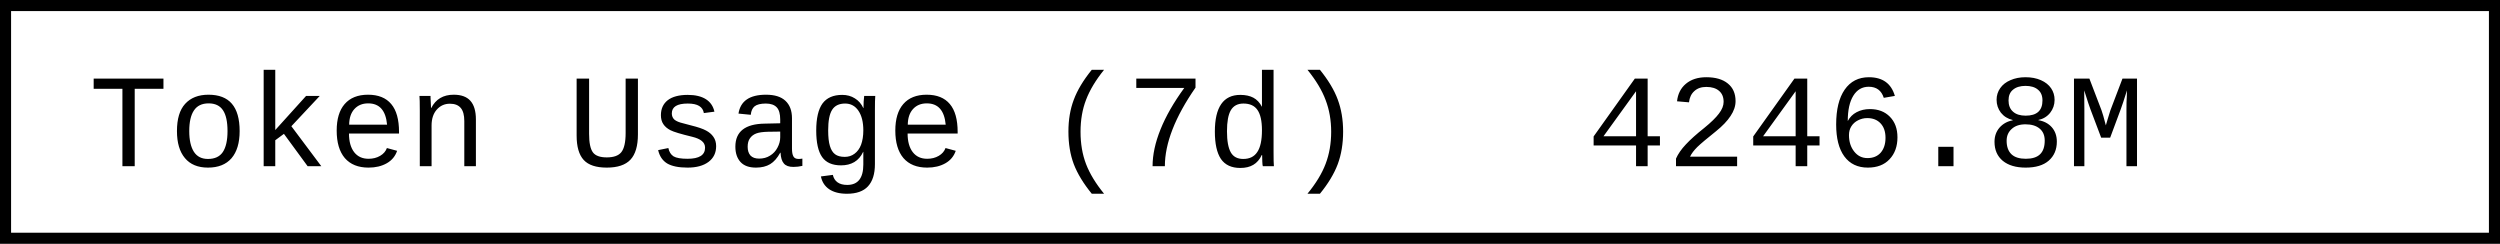
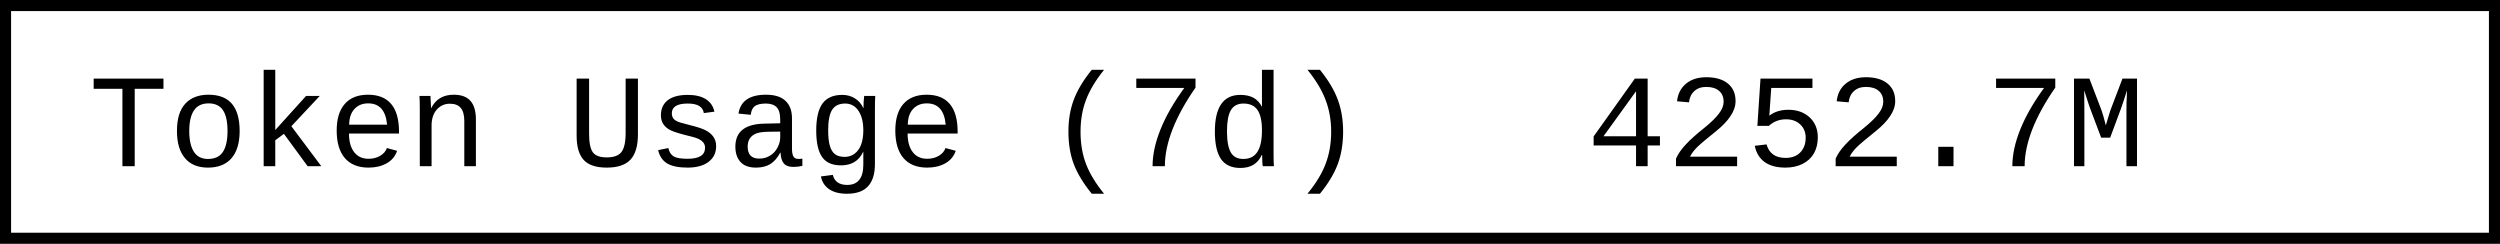
- <svg xmlns="http://www.w3.org/2000/svg" width="225.6" height="22" role="img" aria-label="Token Usage (7d): 4246.8M">
+ <svg xmlns="http://www.w3.org/2000/svg" width="225.6" height="22" role="img" aria-label="Token Usage (7d): 4252.7M">
  <rect x="0.5" y="0.5" width="224.6" height="21" fill="#fff" stroke="#000" stroke-width="1" />
  <g font-family="'Consolas','Monaco','Courier New',monospace" font-size="12" fill="#000">
    <text x="8" y="15">Token Usage (7d)</text>
-     <text x="143.2" y="15">4246.8M</text>
+     <text x="143.2" y="15">4252.7M</text>
  </g>
</svg>
